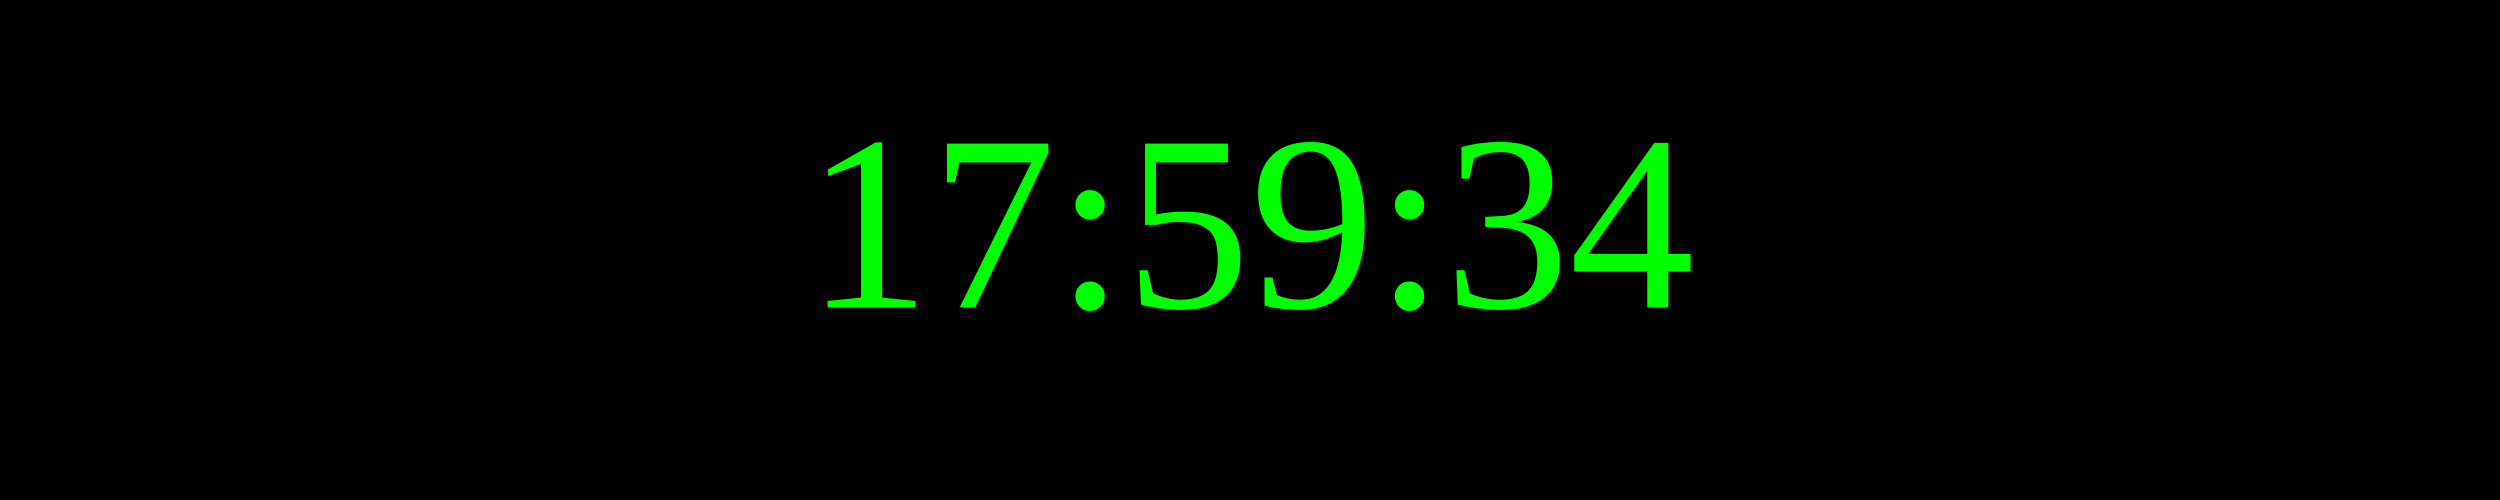
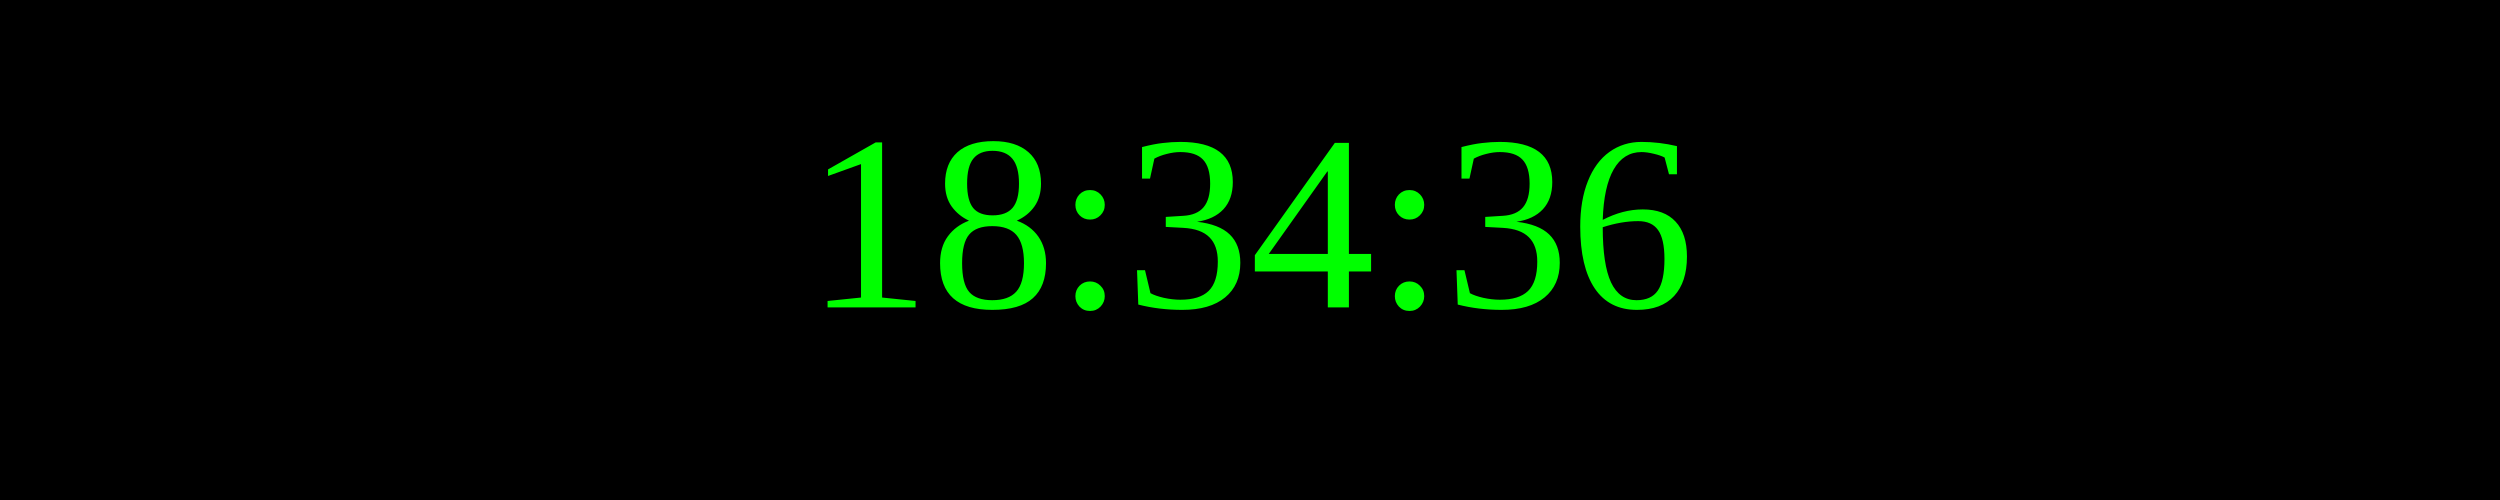
<svg xmlns="http://www.w3.org/2000/svg" width="250" height="50">
  <rect width="100%" height="100%" fill="black" />
  <text x="50%" y="50%" font-size="25" fill="lime" text-anchor="middle" dominant-baseline="middle">
- 17:59:34
+ 18:34:36
</text>
</svg>
